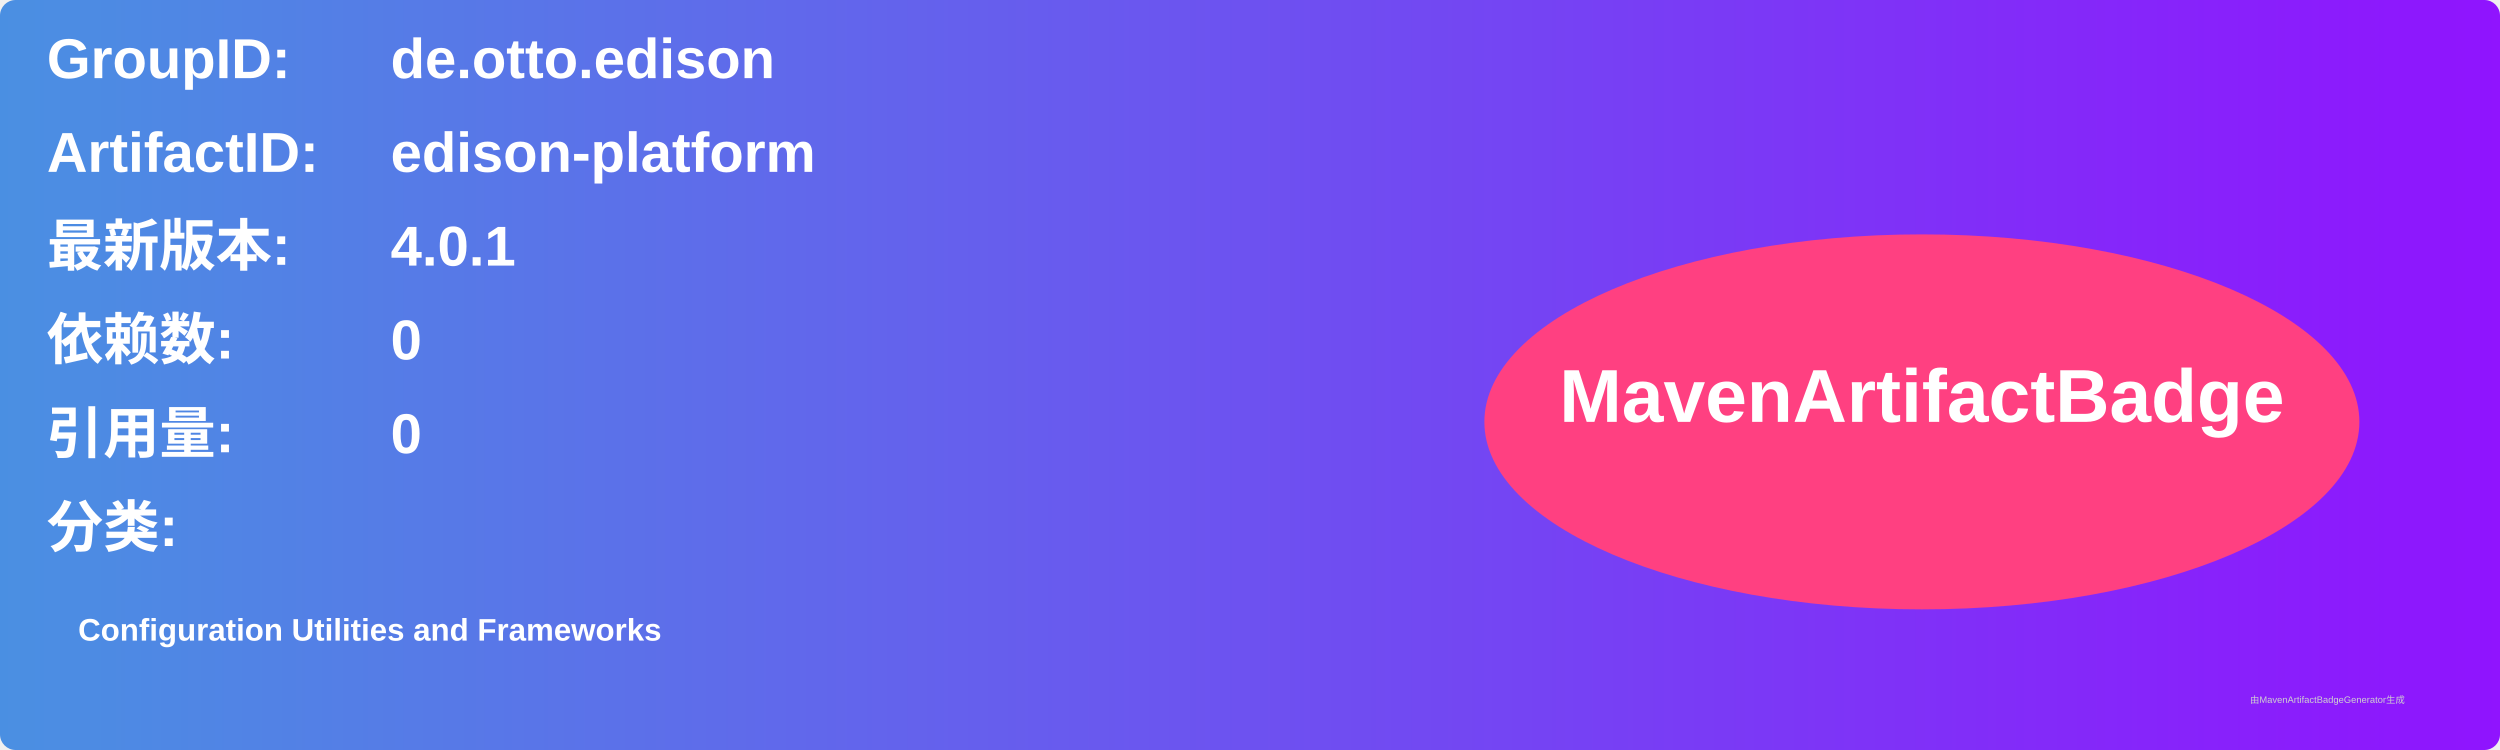
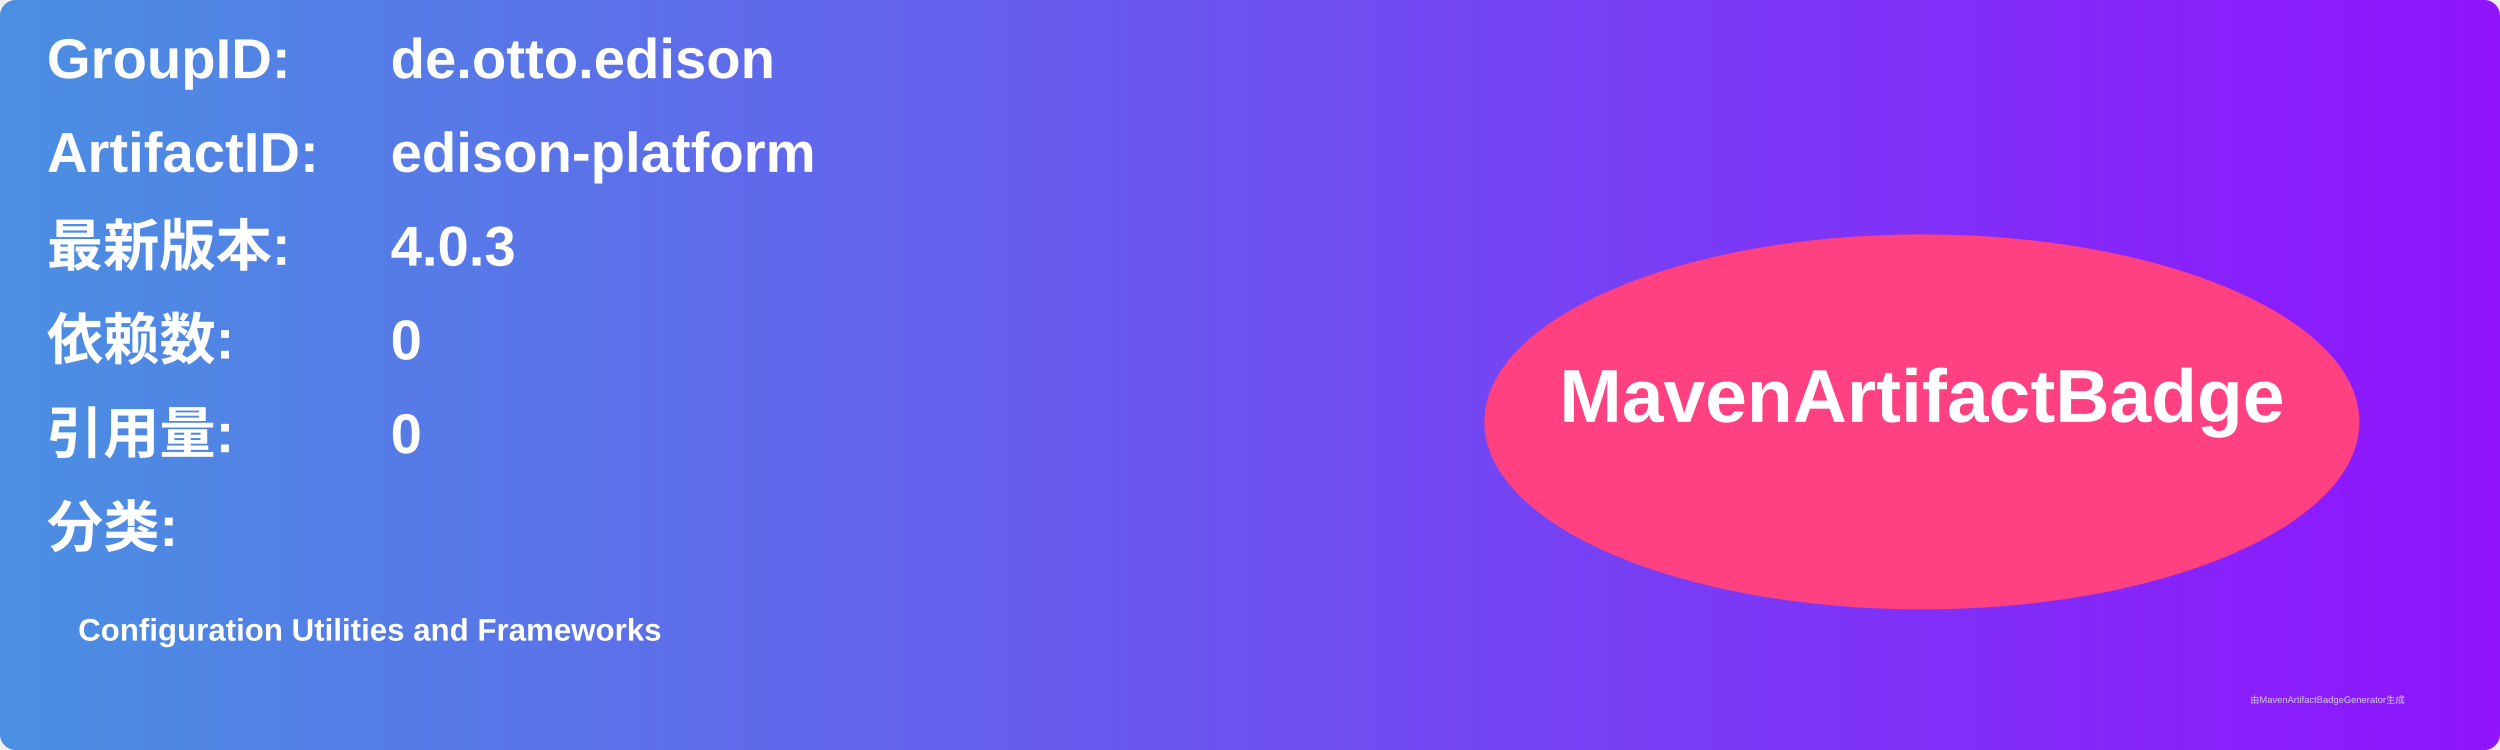
<svg xmlns="http://www.w3.org/2000/svg" width="800" height="240" viewBox="0 0 800 240">
  <linearGradient id="grad" x1="0%" y1="0%" x2="100%" y2="0%">
    <stop offset="0%" stop-color="#4a90e2" />
    <stop offset="100%" stop-color="#9013fe" />
  </linearGradient>
  <rect width="100%" height="100%" rx="5" ry="5" fill="url(#grad)" />
  <g transform="translate(15, 15)">
    <text x="0" y="10" font-family="Arial" font-size="18" fill="white" font-weight="bold" width="260">GroupID:</text>
    <text x="110" y="10" font-family="Arial" font-size="18" fill="white" font-weight="bold" width="460">de.otto.edison</text>
    <text x="0" y="40" font-family="Arial" font-size="18" fill="white" font-weight="bold" width="260">ArtifactID:</text>
    <text x="110" y="40" font-family="Arial" font-size="18" fill="white" font-weight="bold" width="460">edison-platform</text>
    <text x="0" y="70" font-family="Arial" font-size="18" fill="white" font-weight="bold">最新版本:</text>
    <text x="110" y="70" font-family="Arial" font-size="18" fill="white" font-weight="bold">
-       <tspan font-weight="bold">4.0.1</tspan>
+       <tspan font-weight="bold">4.0.3</tspan>
    </text>
    <text x="0" y="100" font-family="Arial" font-size="18" fill="white" font-weight="bold">依赖数: </text>
    <text x="110" y="100" font-family="Arial" font-size="18" fill="white">
      <tspan font-weight="bold">0</tspan>
    </text>
    <text x="0" y="130" font-family="Arial" font-size="18" fill="white" font-weight="bold">引用量: </text>
    <text x="110" y="130" font-family="Arial" font-size="18" fill="white">
      <tspan font-weight="bold">0</tspan>
    </text>
    <text x="0" y="160" font-family="Arial" font-size="18" fill="white" font-weight="bold">分类:</text>
    <text x="10" y="190" font-family="Arial" font-size="10" fill="white">
      <tspan font-weight="bold">Configuration Utilities and Frameworks</tspan>
    </text>
    <ellipse cx="600" cy="120" rx="140" ry="60" fill="#ff4081" />
    <text x="600" y="120" text-anchor="middle" font-family="Arial" font-size="24" fill="white" font-weight="bold">MavenArtifactBadge</text>
  </g>
  <text x="720" y="225" font-family="Arial" font-size="3" fill="#d0d0d0">由MavenArtifactBadgeGenerator生成</text>
</svg>
